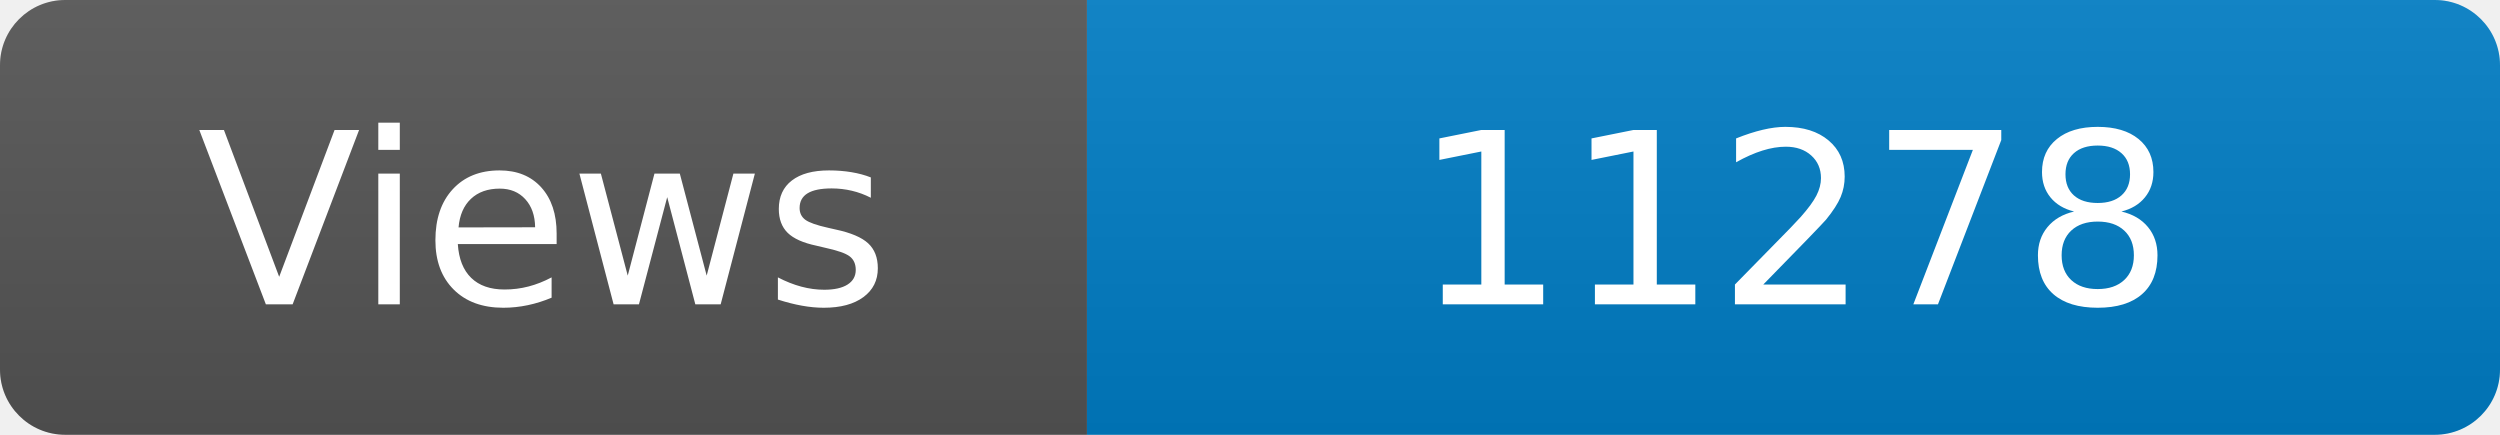
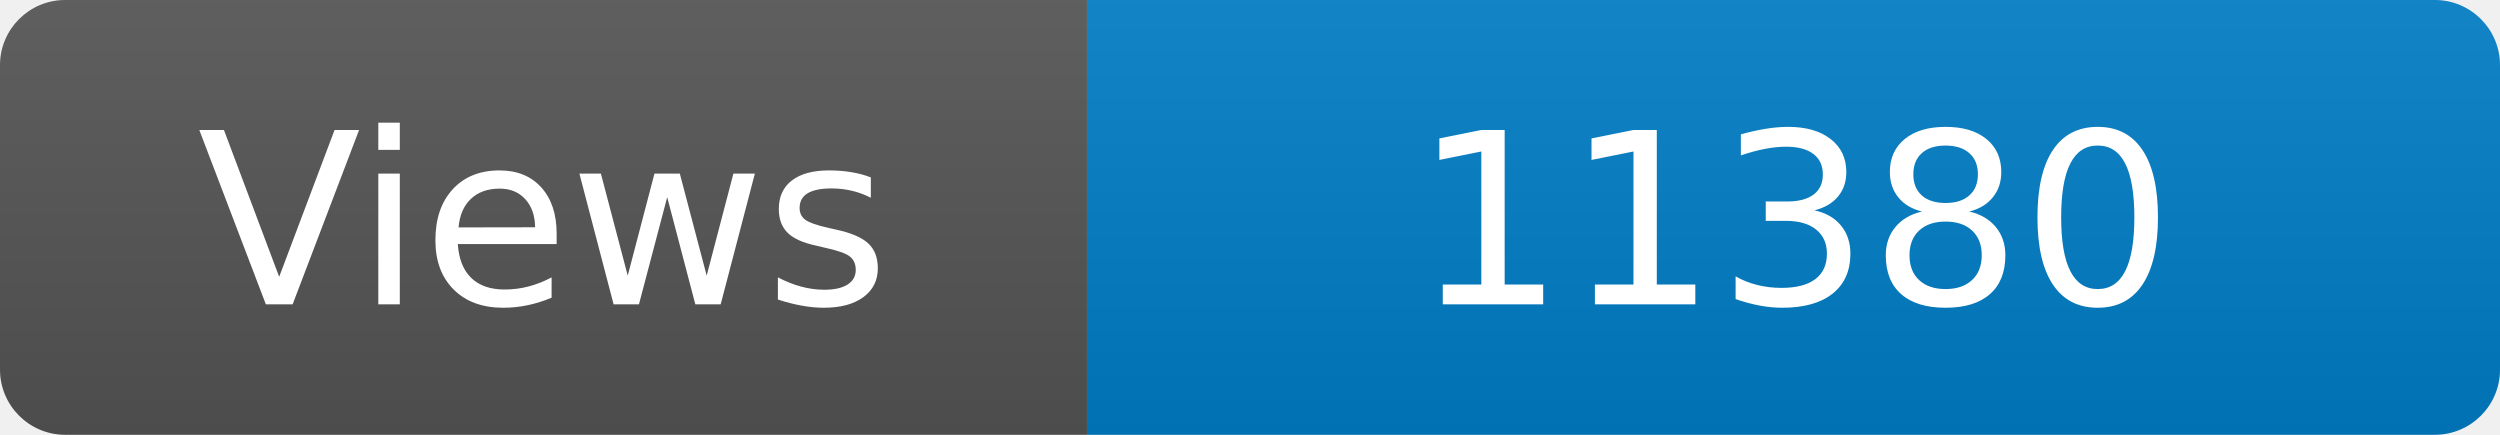
<svg xmlns="http://www.w3.org/2000/svg" width="115" height="20" role="img" aria-label="Maintained?: yes">
  <linearGradient id="s" x2="0" y2="100%">
    <stop offset="0" stop-color="#bbb" stop-opacity=".1" />
    <stop offset="1" stop-opacity=".1" />
  </linearGradient>
  <clipPath id="r">
    <rect width="115" height="20" rx="3" fill="#fff" />
  </clipPath>
  <g clip-path="url(#r)">
    <rect width="50" height="20" fill="#555" />
    <rect x="50" width="160" height="20" fill="#007ec6" />
    <rect width="115" height="20" fill="url(#s)" />
  </g>
  <g fill="#fff" text-anchor="middle" font-family="Verdana,Geneva,DejaVu Sans,sans-serif" font-size="110">
    <text x="250" y="140" transform="scale(.1)" fill="#fff">Views</text>
-     <text x="825" y="140" transform="scale(.1)" fill="#fff">11278</text>
+     <text x="825" y="140" transform="scale(.1)" fill="#fff">11380</text>
  </g>
</svg>
